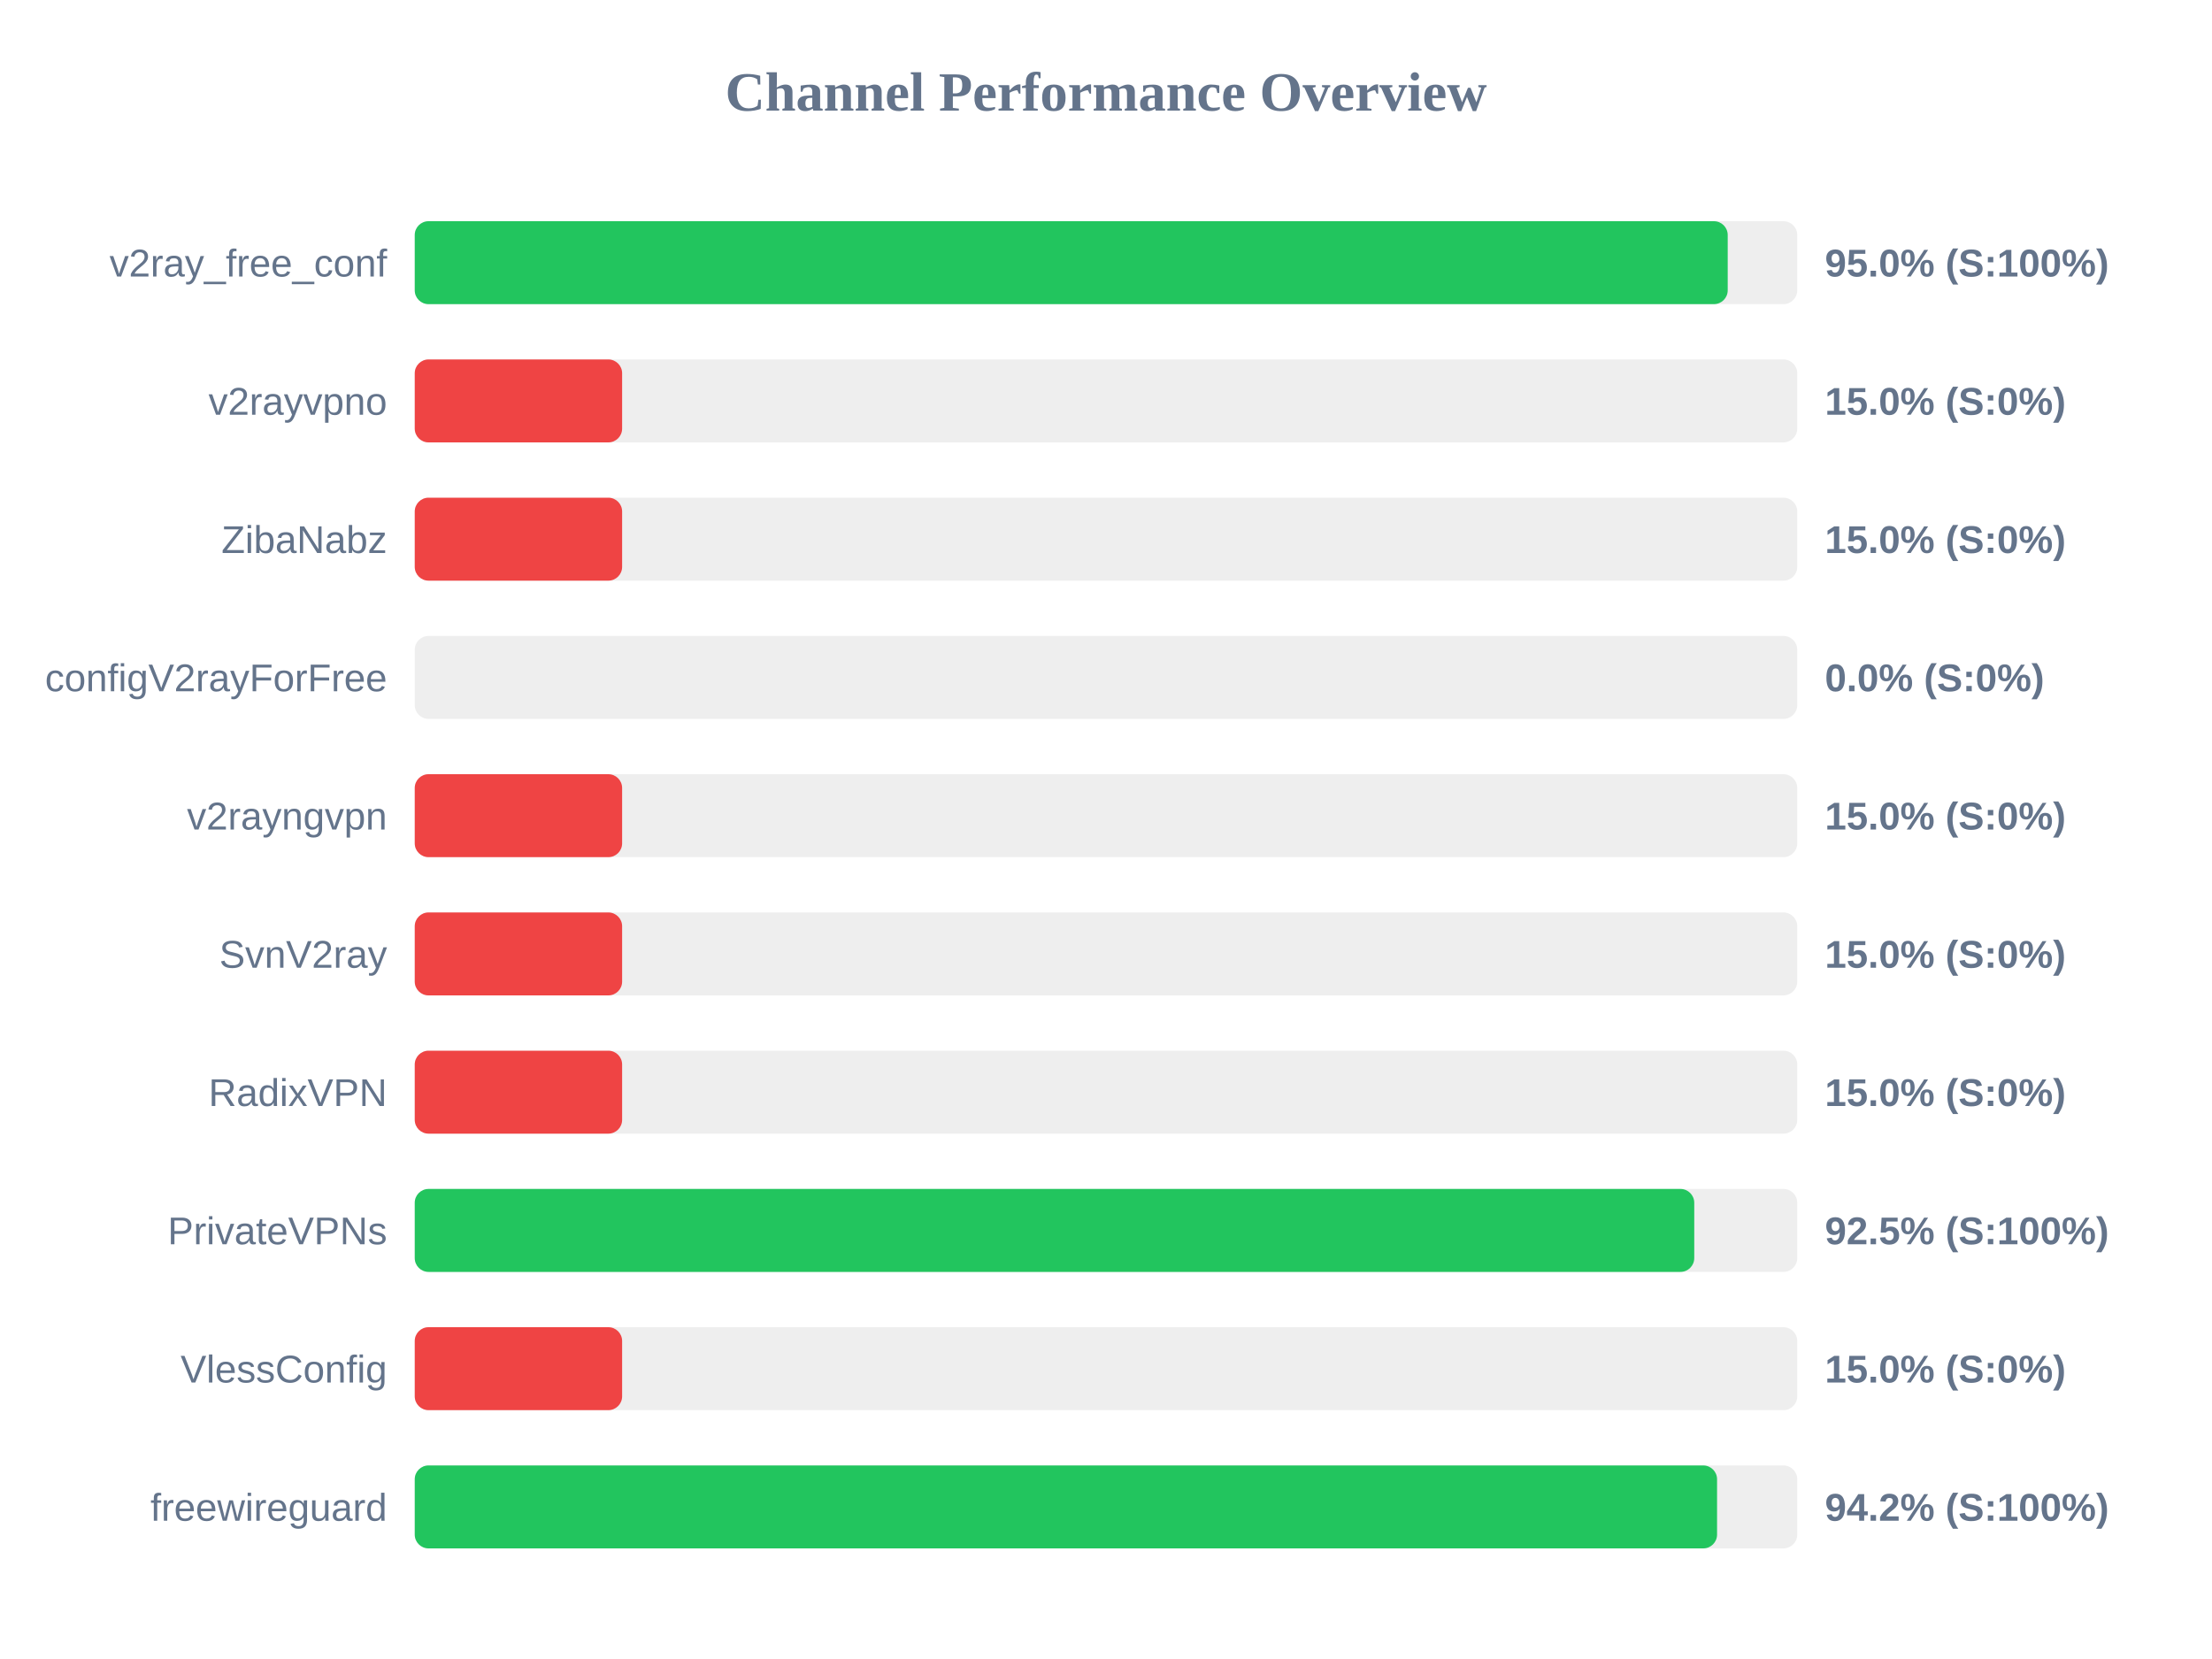
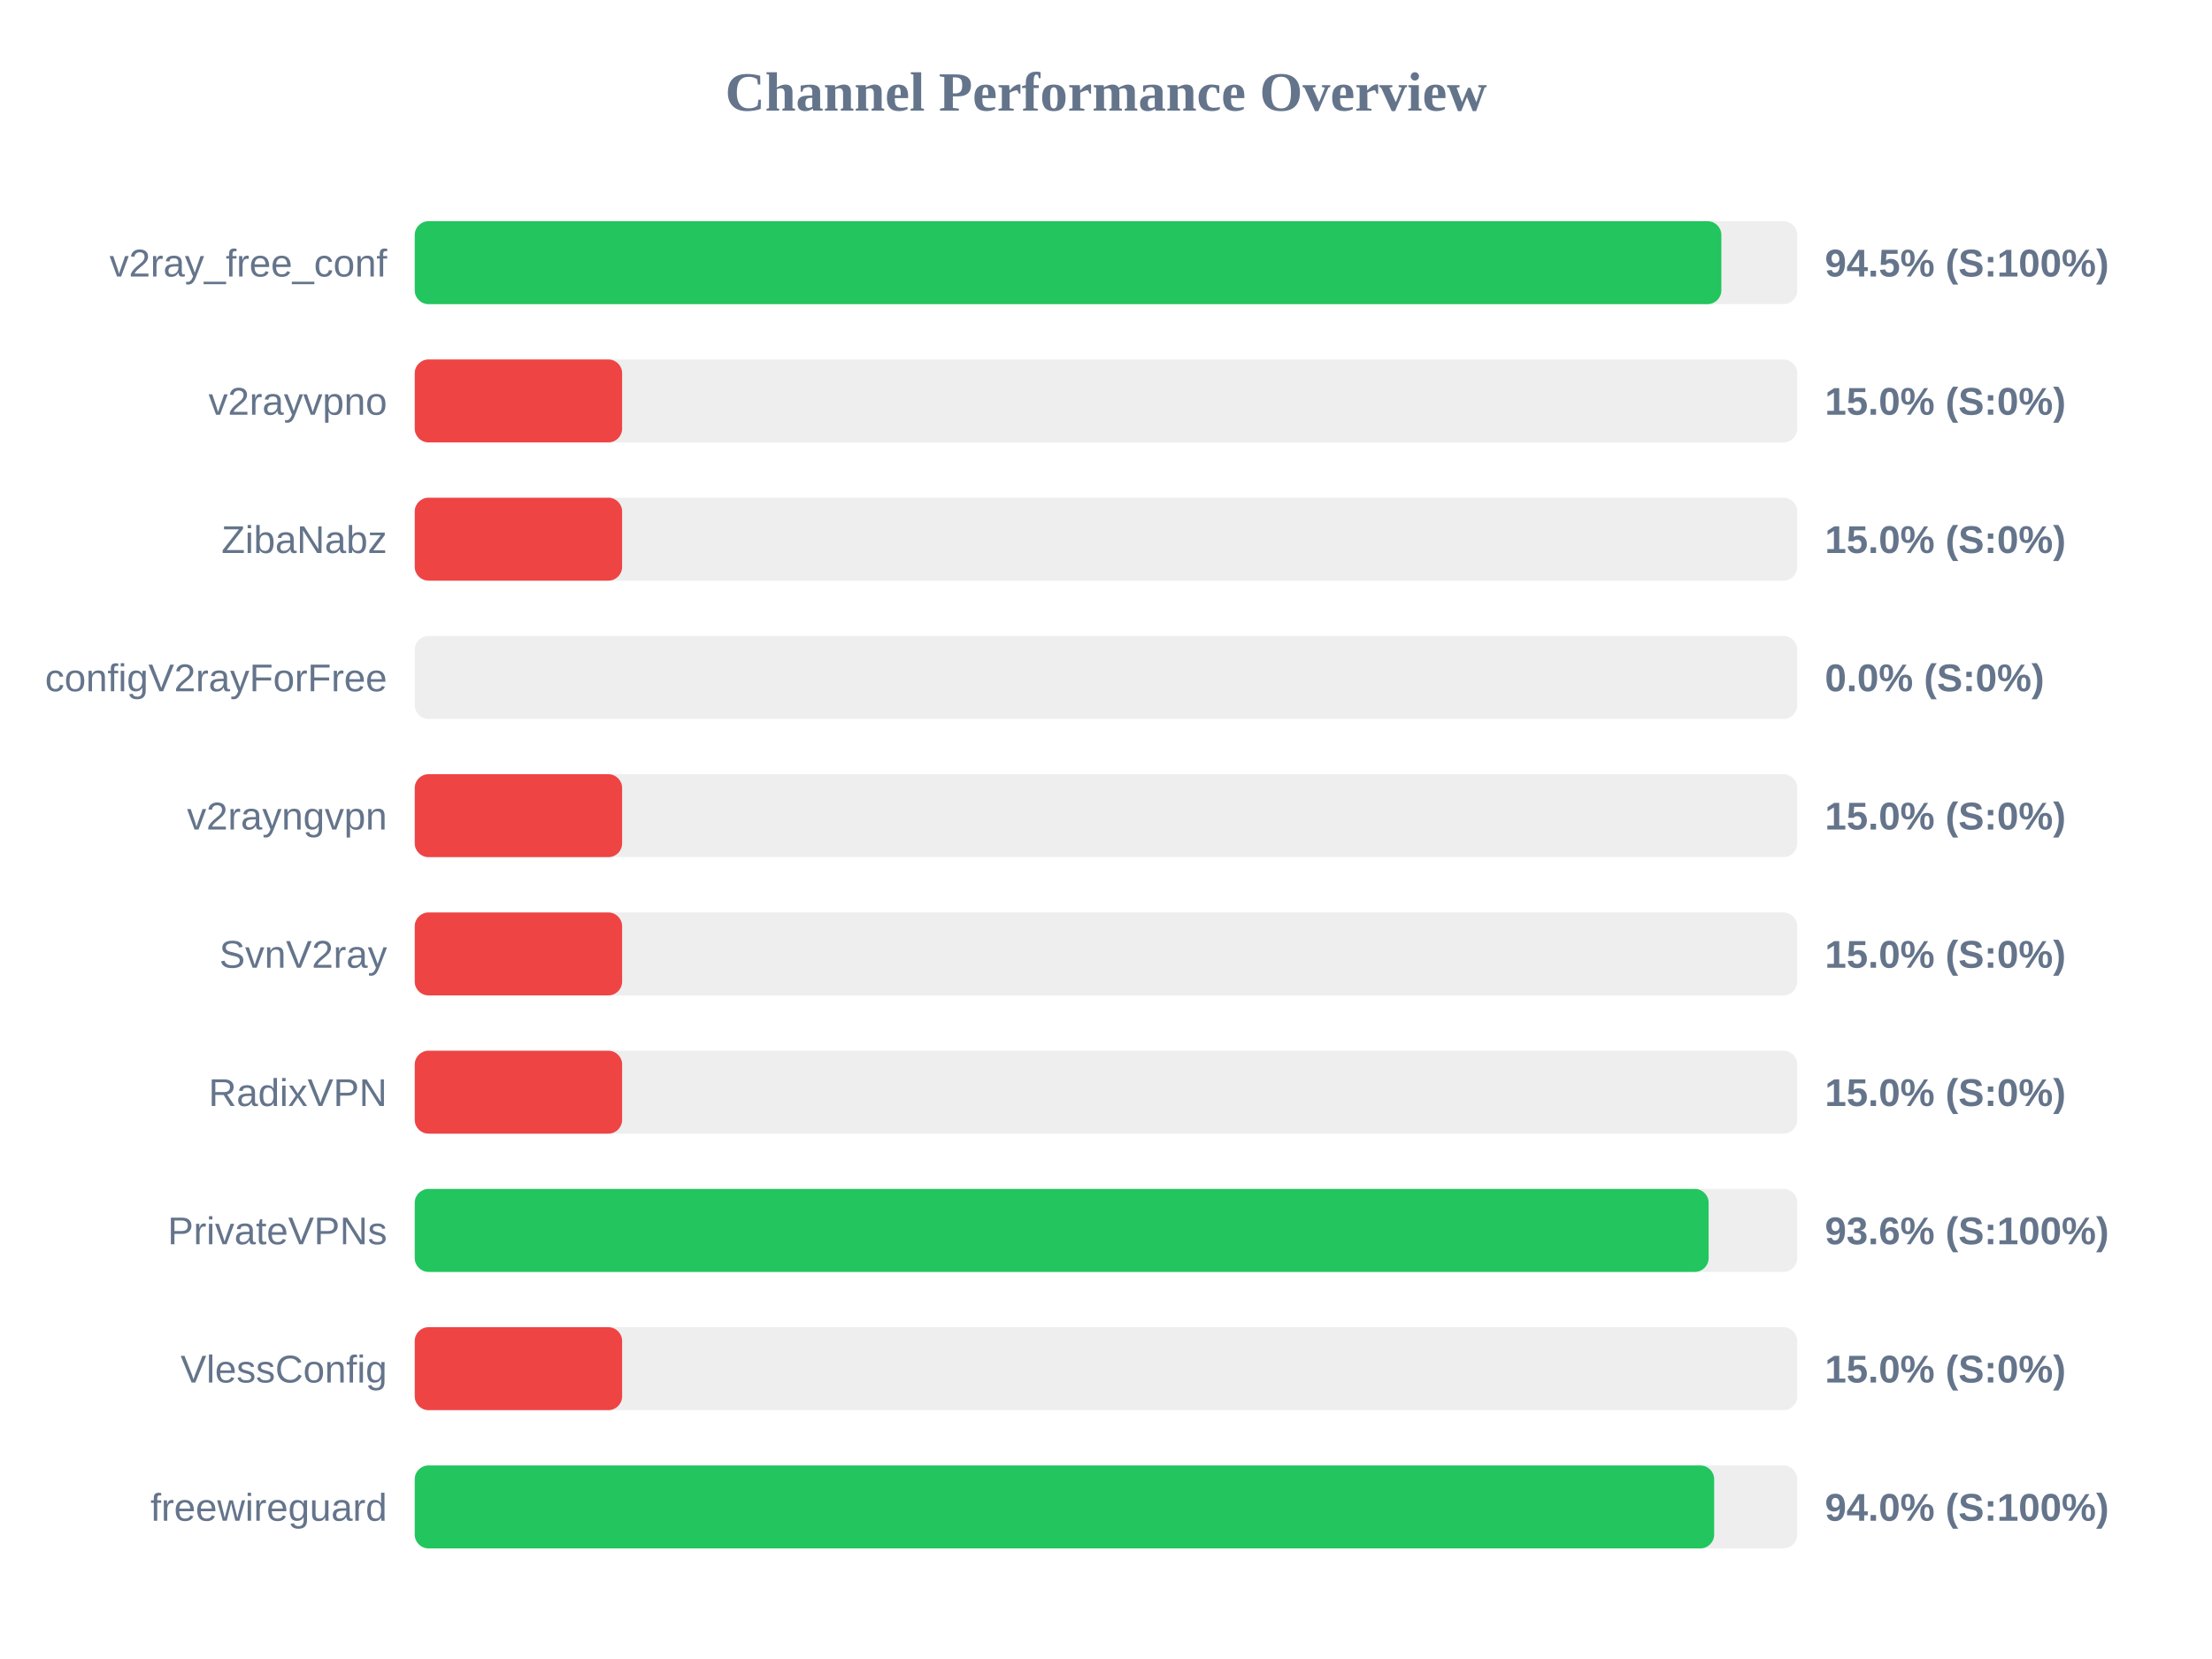
<svg xmlns="http://www.w3.org/2000/svg" width="800" height="600" version="1.1">
  <style>
        .row { font: 14px Arial; fill: #64748b; }
        .score { font: bold 14px Arial; fill: #64748b; }
    </style>
  <text x="400" y="40" text-anchor="middle" font-size="20px" font-weight="bold" fill="#64748b">Channel Performance Overview</text>
  <rect x="150" y="80" width="500" height="30" fill="#eee" rx="5" />
-   <rect x="150" y="80" width="474.85" height="30" fill="#22c55e" rx="5" />
+   <rect x="150" y="80" width="472.55" height="30" fill="#22c55e" rx="5" />
  <text x="140" y="100" text-anchor="end" class="row">v2ray_free_conf</text>
-   <text x="660" y="100" text-anchor="start" class="score">95.0% (S:100%)</text>
+   <text x="660" y="100" text-anchor="start" class="score">94.5% (S:100%)</text>
  <rect x="150" y="130" width="500" height="30" fill="#eee" rx="5" />
  <rect x="150" y="130" width="75.0" height="30" fill="#ef4444" rx="5" />
  <text x="140" y="150" text-anchor="end" class="row">v2rayvpno</text>
  <text x="660" y="150" text-anchor="start" class="score">15.0% (S:0%)</text>
  <rect x="150" y="180" width="500" height="30" fill="#eee" rx="5" />
  <rect x="150" y="180" width="75.0" height="30" fill="#ef4444" rx="5" />
  <text x="140" y="200" text-anchor="end" class="row">ZibaNabz</text>
  <text x="660" y="200" text-anchor="start" class="score">15.0% (S:0%)</text>
  <rect x="150" y="230" width="500" height="30" fill="#eee" rx="5" />
  <rect x="150" y="230" width="0.0" height="30" fill="#ef4444" rx="5" />
  <text x="140" y="250" text-anchor="end" class="row">configV2rayForFree</text>
  <text x="660" y="250" text-anchor="start" class="score">0.0% (S:0%)</text>
  <rect x="150" y="280" width="500" height="30" fill="#eee" rx="5" />
  <rect x="150" y="280" width="75.0" height="30" fill="#ef4444" rx="5" />
  <text x="140" y="300" text-anchor="end" class="row">v2rayngvpn</text>
  <text x="660" y="300" text-anchor="start" class="score">15.0% (S:0%)</text>
  <rect x="150" y="330" width="500" height="30" fill="#eee" rx="5" />
  <rect x="150" y="330" width="75.0" height="30" fill="#ef4444" rx="5" />
  <text x="140" y="350" text-anchor="end" class="row">SvnV2ray</text>
  <text x="660" y="350" text-anchor="start" class="score">15.0% (S:0%)</text>
  <rect x="150" y="380" width="500" height="30" fill="#eee" rx="5" />
  <rect x="150" y="380" width="75.0" height="30" fill="#ef4444" rx="5" />
  <text x="140" y="400" text-anchor="end" class="row">RadixVPN</text>
  <text x="660" y="400" text-anchor="start" class="score">15.0% (S:0%)</text>
  <rect x="150" y="430" width="500" height="30" fill="#eee" rx="5" />
-   <rect x="150" y="430" width="462.75" height="30" fill="#22c55e" rx="5" />
+   <rect x="150" y="430" width="467.95" height="30" fill="#22c55e" rx="5" />
  <text x="140" y="450" text-anchor="end" class="row">PrivateVPNs</text>
-   <text x="660" y="450" text-anchor="start" class="score">92.5% (S:100%)</text>
+   <text x="660" y="450" text-anchor="start" class="score">93.6% (S:100%)</text>
  <rect x="150" y="480" width="500" height="30" fill="#eee" rx="5" />
  <rect x="150" y="480" width="75.0" height="30" fill="#ef4444" rx="5" />
  <text x="140" y="500" text-anchor="end" class="row">VlessConfig</text>
  <text x="660" y="500" text-anchor="start" class="score">15.0% (S:0%)</text>
  <rect x="150" y="530" width="500" height="30" fill="#eee" rx="5" />
-   <rect x="150" y="530" width="471.0" height="30" fill="#22c55e" rx="5" />
+   <rect x="150" y="530" width="469.95" height="30" fill="#22c55e" rx="5" />
  <text x="140" y="550" text-anchor="end" class="row">freewireguard</text>
-   <text x="660" y="550" text-anchor="start" class="score">94.2% (S:100%)</text>
+   <text x="660" y="550" text-anchor="start" class="score">94.0% (S:100%)</text>
</svg>
